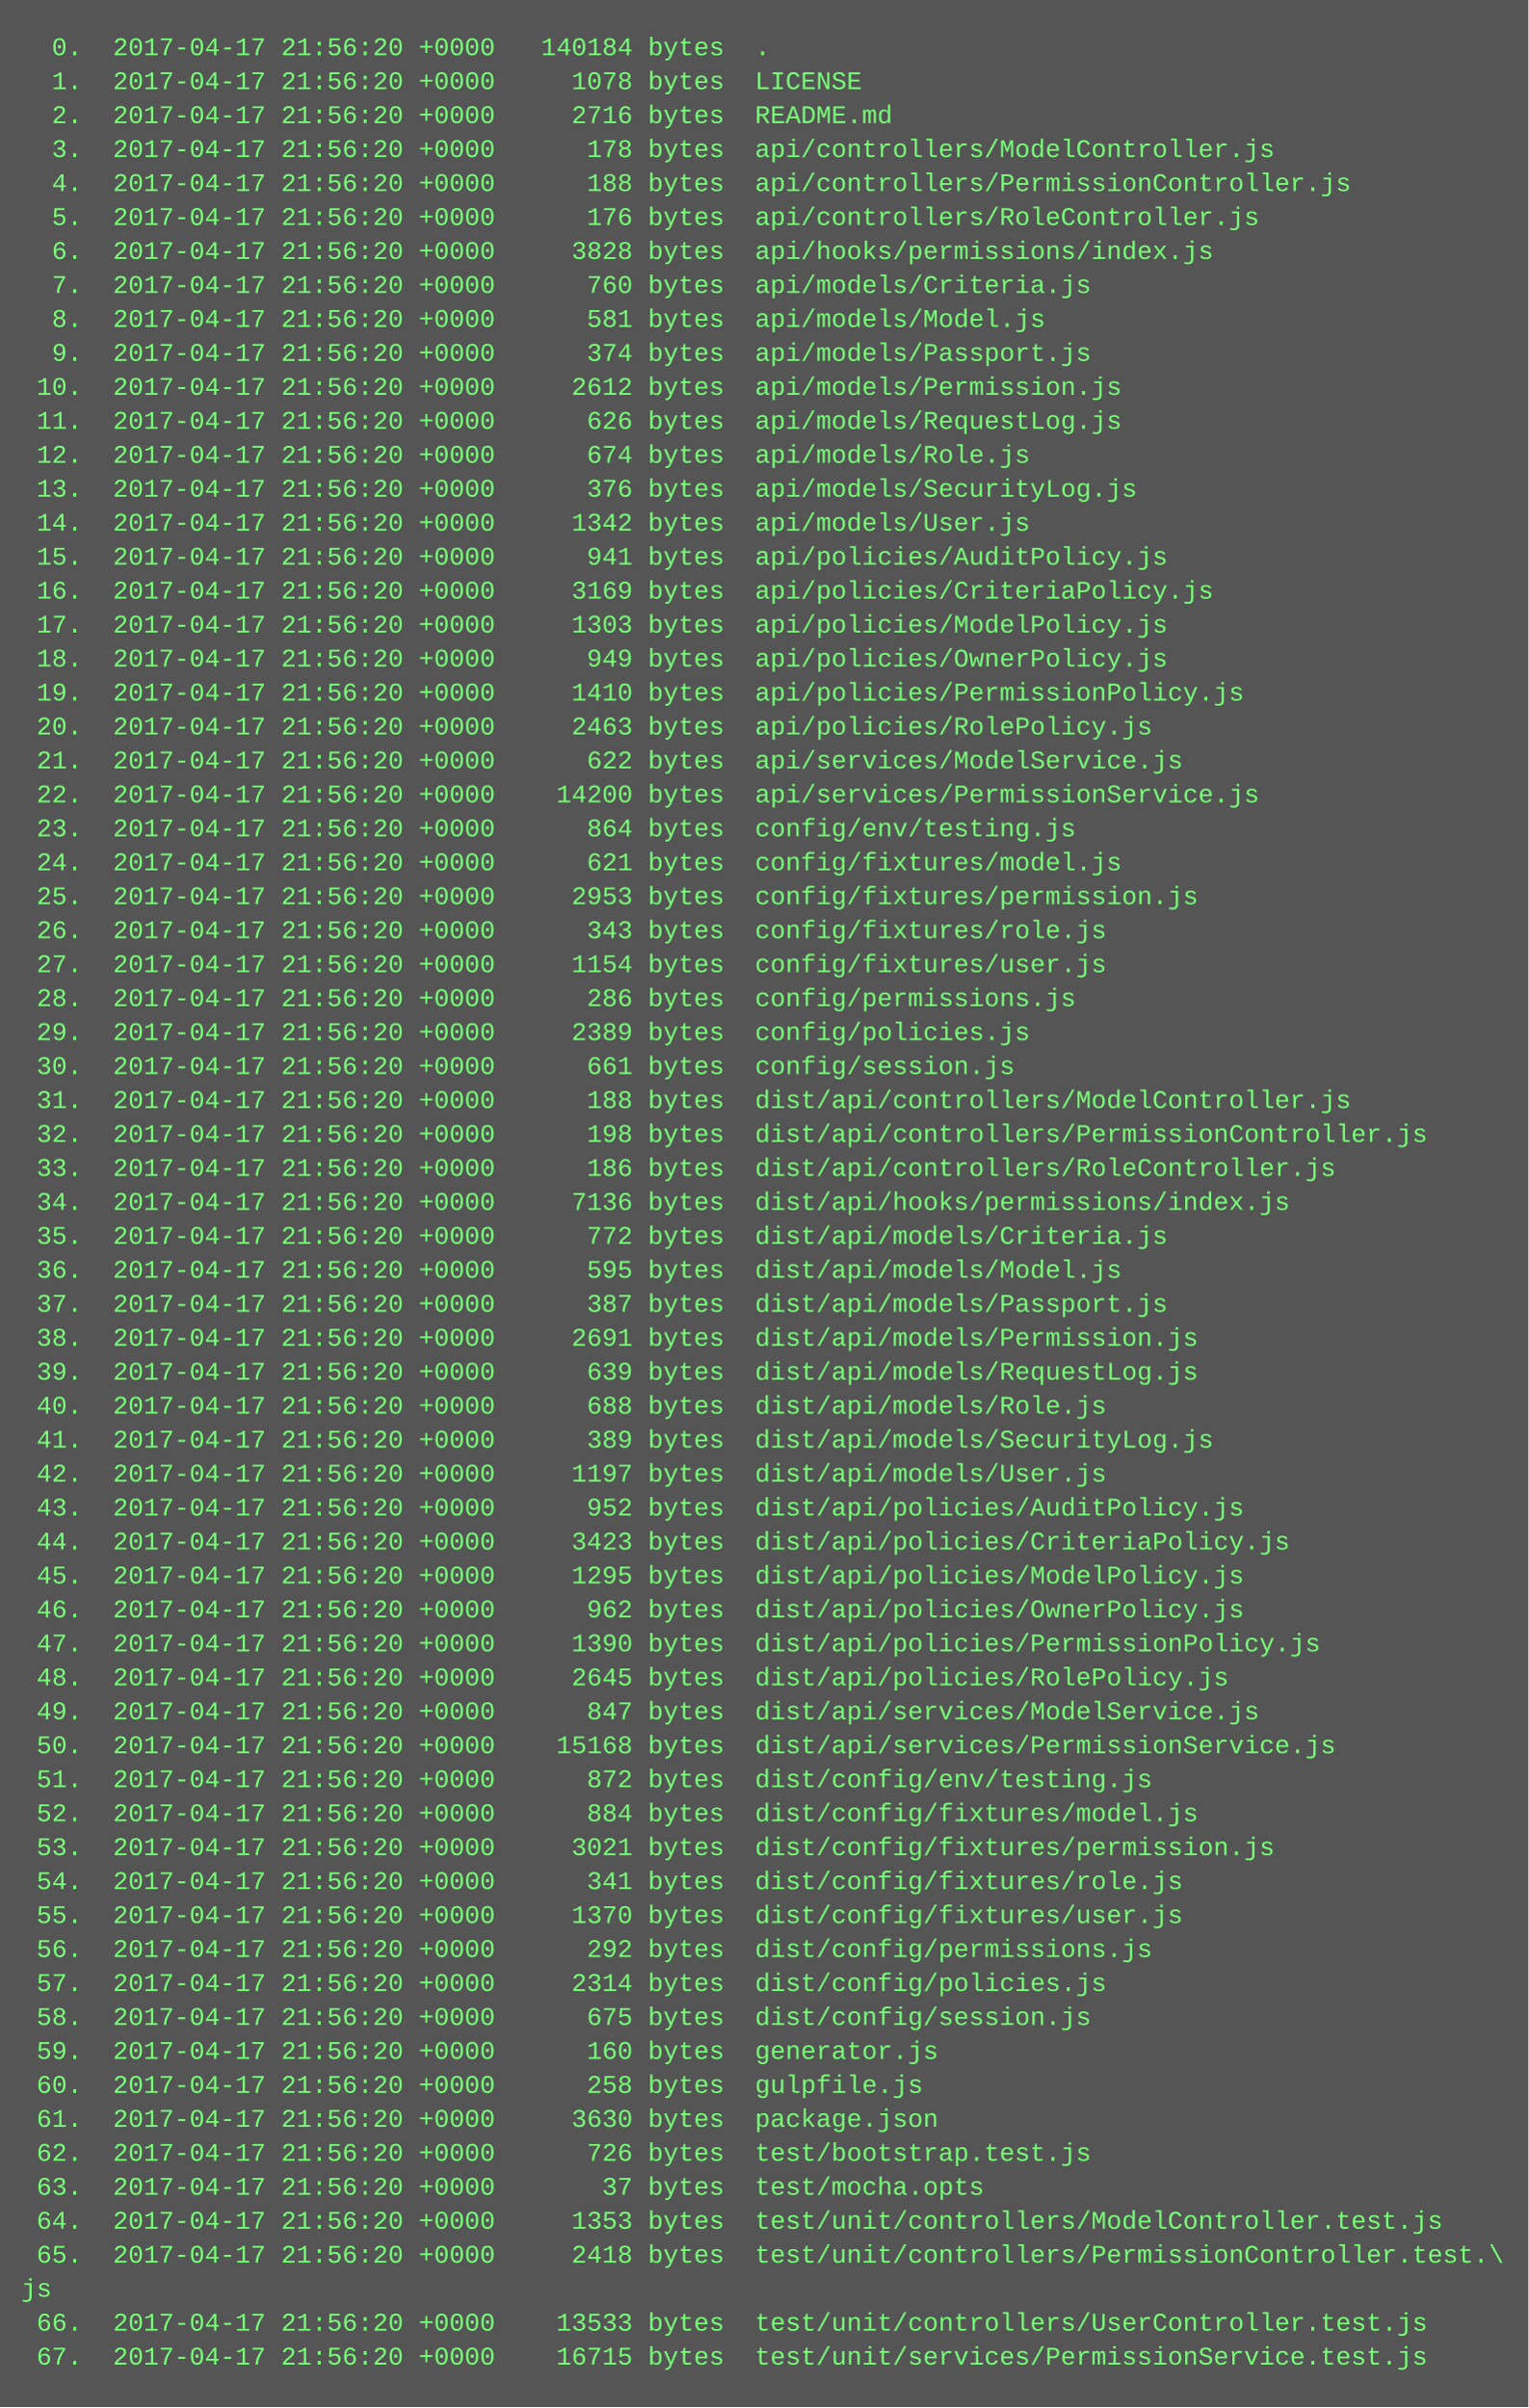
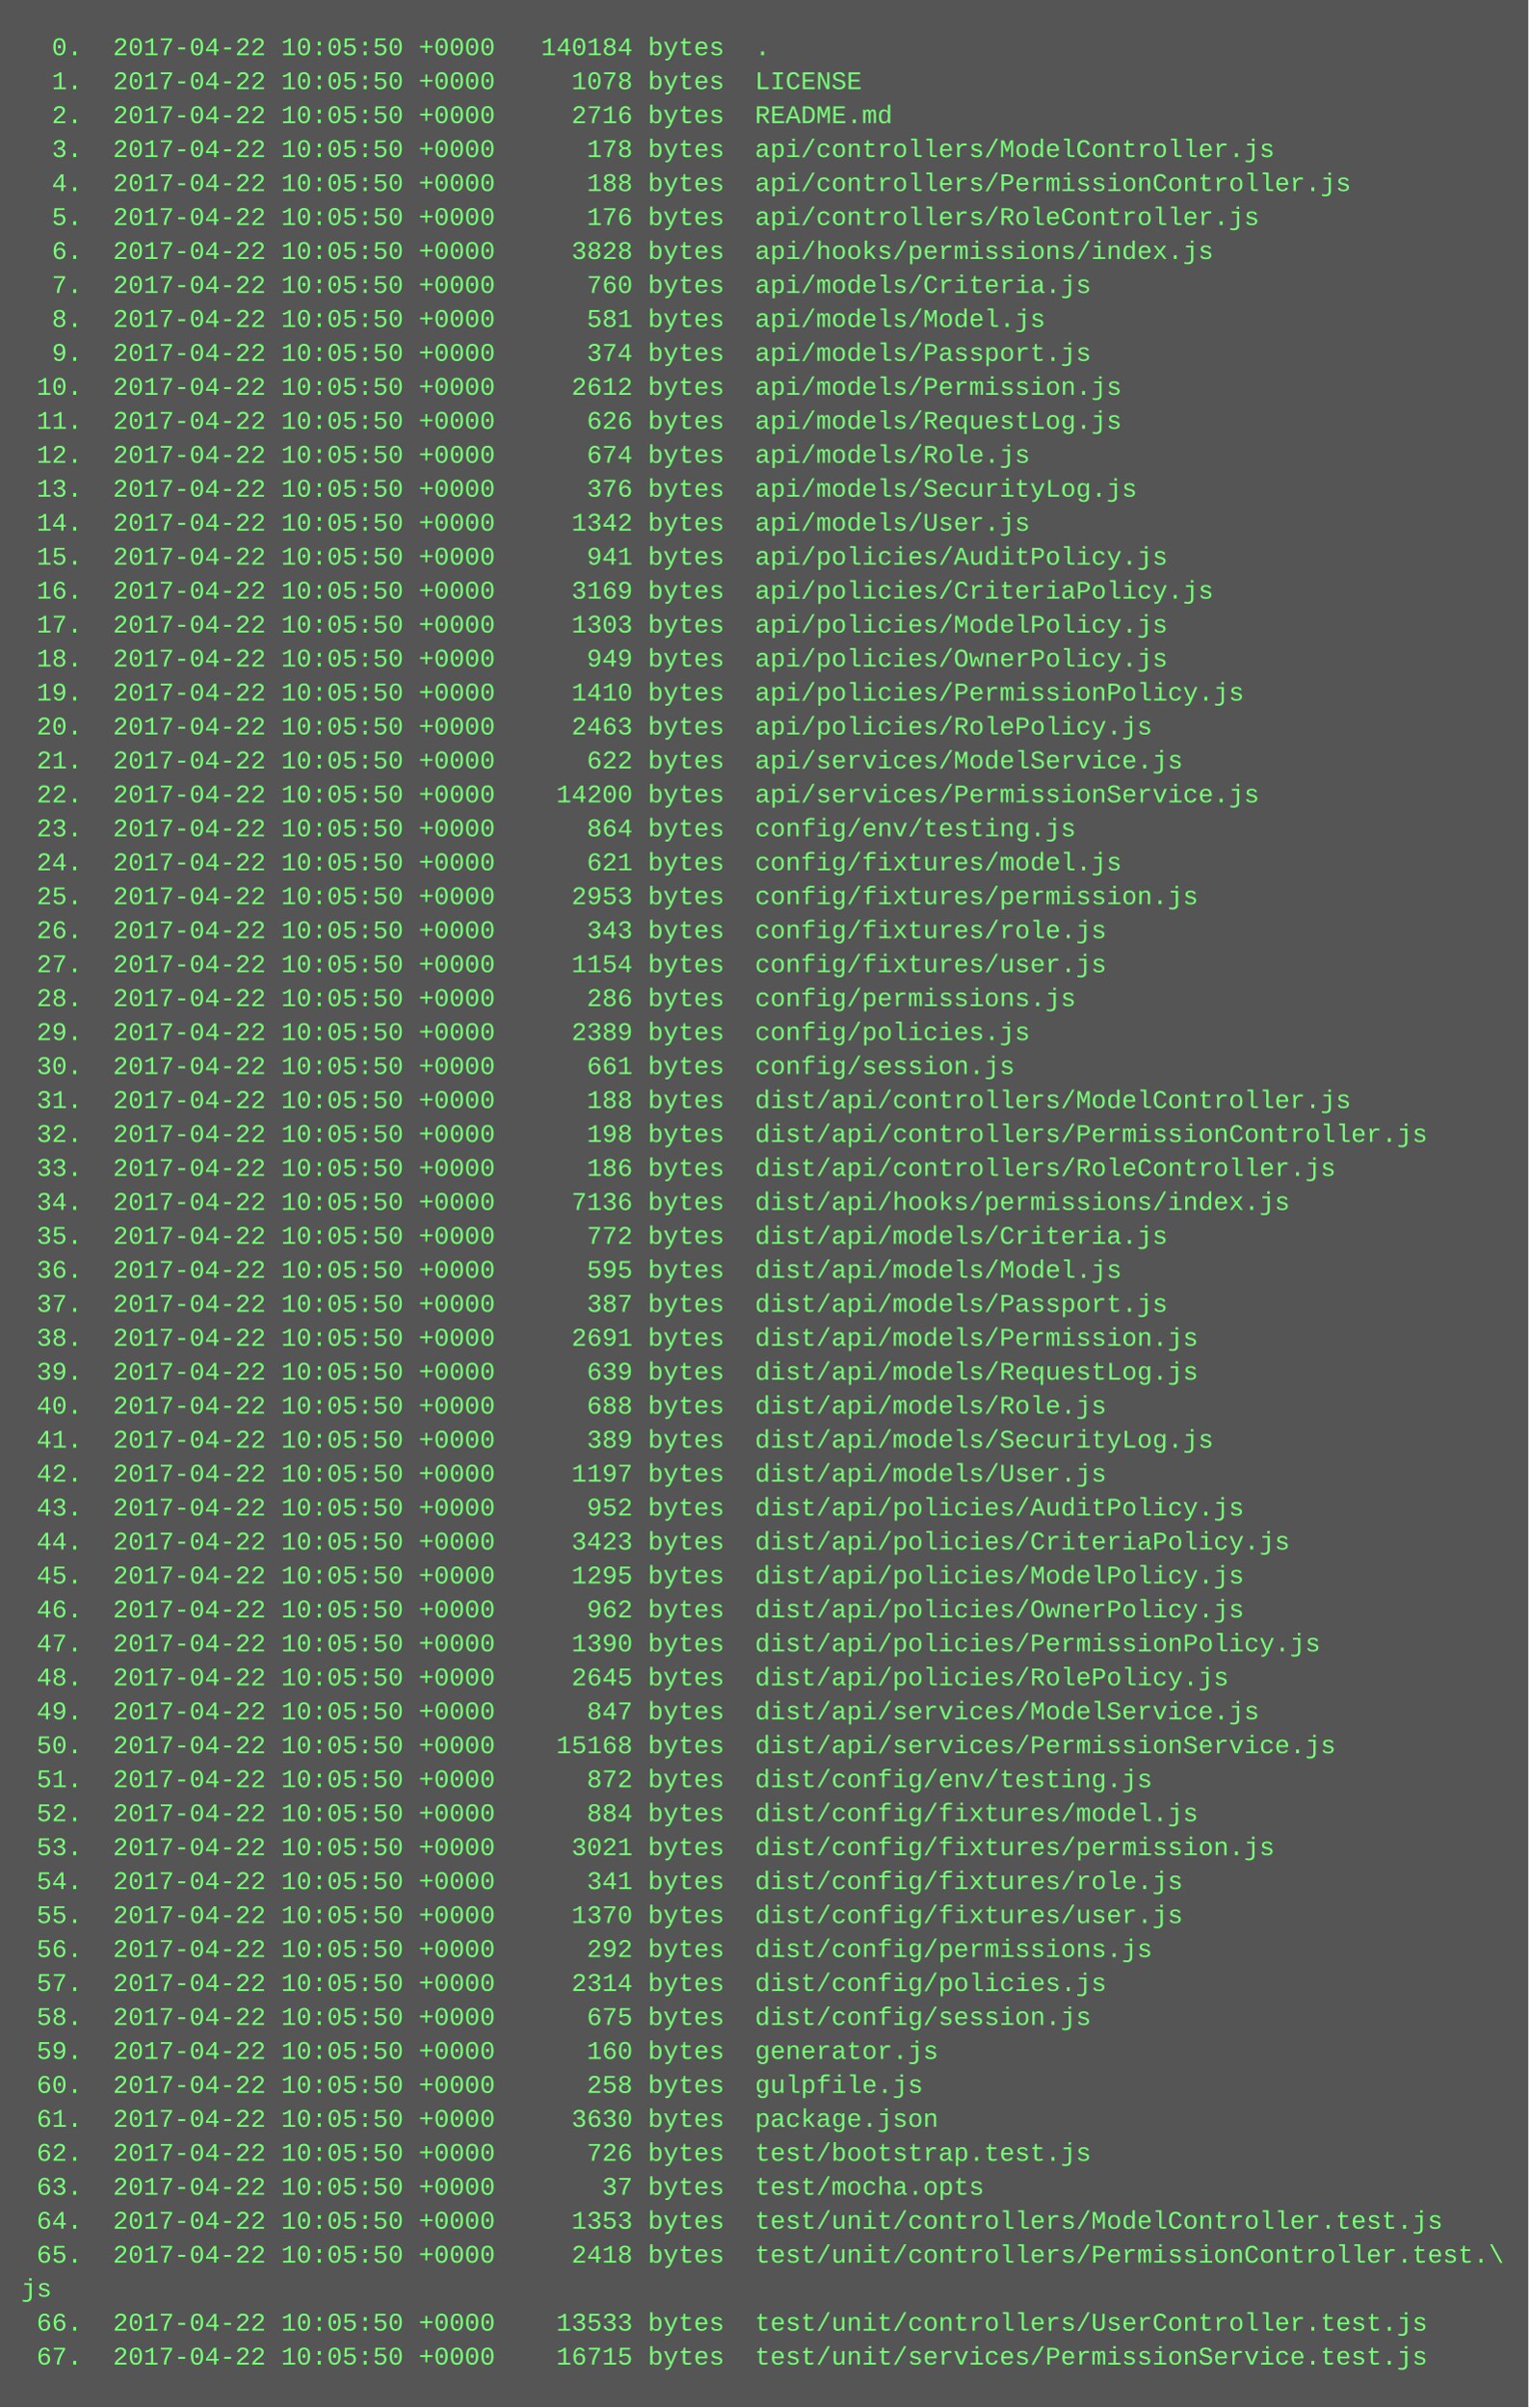
<svg xmlns="http://www.w3.org/2000/svg" height="1134" width="720">
  <rect height="1134" fill="#555" width="720" />
  <text fill="#7f7" font-family="Courier New" font-size="12" xml:space="preserve">
-     <tspan x="10" y="26">  0.  2017-04-17 21:56:20 +0000   140184 bytes  .</tspan>
-     <tspan x="10" y="42">  1.  2017-04-17 21:56:20 +0000     1078 bytes  LICENSE</tspan>
-     <tspan x="10" y="58">  2.  2017-04-17 21:56:20 +0000     2716 bytes  README.md</tspan>
-     <tspan x="10" y="74">  3.  2017-04-17 21:56:20 +0000      178 bytes  api/controllers/ModelController.js</tspan>
-     <tspan x="10" y="90">  4.  2017-04-17 21:56:20 +0000      188 bytes  api/controllers/PermissionController.js</tspan>
-     <tspan x="10" y="106">  5.  2017-04-17 21:56:20 +0000      176 bytes  api/controllers/RoleController.js</tspan>
-     <tspan x="10" y="122">  6.  2017-04-17 21:56:20 +0000     3828 bytes  api/hooks/permissions/index.js</tspan>
-     <tspan x="10" y="138">  7.  2017-04-17 21:56:20 +0000      760 bytes  api/models/Criteria.js</tspan>
-     <tspan x="10" y="154">  8.  2017-04-17 21:56:20 +0000      581 bytes  api/models/Model.js</tspan>
-     <tspan x="10" y="170">  9.  2017-04-17 21:56:20 +0000      374 bytes  api/models/Passport.js</tspan>
-     <tspan x="10" y="186"> 10.  2017-04-17 21:56:20 +0000     2612 bytes  api/models/Permission.js</tspan>
-     <tspan x="10" y="202"> 11.  2017-04-17 21:56:20 +0000      626 bytes  api/models/RequestLog.js</tspan>
-     <tspan x="10" y="218"> 12.  2017-04-17 21:56:20 +0000      674 bytes  api/models/Role.js</tspan>
-     <tspan x="10" y="234"> 13.  2017-04-17 21:56:20 +0000      376 bytes  api/models/SecurityLog.js</tspan>
-     <tspan x="10" y="250"> 14.  2017-04-17 21:56:20 +0000     1342 bytes  api/models/User.js</tspan>
-     <tspan x="10" y="266"> 15.  2017-04-17 21:56:20 +0000      941 bytes  api/policies/AuditPolicy.js</tspan>
-     <tspan x="10" y="282"> 16.  2017-04-17 21:56:20 +0000     3169 bytes  api/policies/CriteriaPolicy.js</tspan>
-     <tspan x="10" y="298"> 17.  2017-04-17 21:56:20 +0000     1303 bytes  api/policies/ModelPolicy.js</tspan>
-     <tspan x="10" y="314"> 18.  2017-04-17 21:56:20 +0000      949 bytes  api/policies/OwnerPolicy.js</tspan>
-     <tspan x="10" y="330"> 19.  2017-04-17 21:56:20 +0000     1410 bytes  api/policies/PermissionPolicy.js</tspan>
-     <tspan x="10" y="346"> 20.  2017-04-17 21:56:20 +0000     2463 bytes  api/policies/RolePolicy.js</tspan>
-     <tspan x="10" y="362"> 21.  2017-04-17 21:56:20 +0000      622 bytes  api/services/ModelService.js</tspan>
-     <tspan x="10" y="378"> 22.  2017-04-17 21:56:20 +0000    14200 bytes  api/services/PermissionService.js</tspan>
-     <tspan x="10" y="394"> 23.  2017-04-17 21:56:20 +0000      864 bytes  config/env/testing.js</tspan>
-     <tspan x="10" y="410"> 24.  2017-04-17 21:56:20 +0000      621 bytes  config/fixtures/model.js</tspan>
-     <tspan x="10" y="426"> 25.  2017-04-17 21:56:20 +0000     2953 bytes  config/fixtures/permission.js</tspan>
-     <tspan x="10" y="442"> 26.  2017-04-17 21:56:20 +0000      343 bytes  config/fixtures/role.js</tspan>
-     <tspan x="10" y="458"> 27.  2017-04-17 21:56:20 +0000     1154 bytes  config/fixtures/user.js</tspan>
-     <tspan x="10" y="474"> 28.  2017-04-17 21:56:20 +0000      286 bytes  config/permissions.js</tspan>
-     <tspan x="10" y="490"> 29.  2017-04-17 21:56:20 +0000     2389 bytes  config/policies.js</tspan>
-     <tspan x="10" y="506"> 30.  2017-04-17 21:56:20 +0000      661 bytes  config/session.js</tspan>
-     <tspan x="10" y="522"> 31.  2017-04-17 21:56:20 +0000      188 bytes  dist/api/controllers/ModelController.js</tspan>
-     <tspan x="10" y="538"> 32.  2017-04-17 21:56:20 +0000      198 bytes  dist/api/controllers/PermissionController.js</tspan>
-     <tspan x="10" y="554"> 33.  2017-04-17 21:56:20 +0000      186 bytes  dist/api/controllers/RoleController.js</tspan>
-     <tspan x="10" y="570"> 34.  2017-04-17 21:56:20 +0000     7136 bytes  dist/api/hooks/permissions/index.js</tspan>
-     <tspan x="10" y="586"> 35.  2017-04-17 21:56:20 +0000      772 bytes  dist/api/models/Criteria.js</tspan>
-     <tspan x="10" y="602"> 36.  2017-04-17 21:56:20 +0000      595 bytes  dist/api/models/Model.js</tspan>
-     <tspan x="10" y="618"> 37.  2017-04-17 21:56:20 +0000      387 bytes  dist/api/models/Passport.js</tspan>
-     <tspan x="10" y="634"> 38.  2017-04-17 21:56:20 +0000     2691 bytes  dist/api/models/Permission.js</tspan>
-     <tspan x="10" y="650"> 39.  2017-04-17 21:56:20 +0000      639 bytes  dist/api/models/RequestLog.js</tspan>
-     <tspan x="10" y="666"> 40.  2017-04-17 21:56:20 +0000      688 bytes  dist/api/models/Role.js</tspan>
-     <tspan x="10" y="682"> 41.  2017-04-17 21:56:20 +0000      389 bytes  dist/api/models/SecurityLog.js</tspan>
-     <tspan x="10" y="698"> 42.  2017-04-17 21:56:20 +0000     1197 bytes  dist/api/models/User.js</tspan>
-     <tspan x="10" y="714"> 43.  2017-04-17 21:56:20 +0000      952 bytes  dist/api/policies/AuditPolicy.js</tspan>
-     <tspan x="10" y="730"> 44.  2017-04-17 21:56:20 +0000     3423 bytes  dist/api/policies/CriteriaPolicy.js</tspan>
-     <tspan x="10" y="746"> 45.  2017-04-17 21:56:20 +0000     1295 bytes  dist/api/policies/ModelPolicy.js</tspan>
-     <tspan x="10" y="762"> 46.  2017-04-17 21:56:20 +0000      962 bytes  dist/api/policies/OwnerPolicy.js</tspan>
-     <tspan x="10" y="778"> 47.  2017-04-17 21:56:20 +0000     1390 bytes  dist/api/policies/PermissionPolicy.js</tspan>
-     <tspan x="10" y="794"> 48.  2017-04-17 21:56:20 +0000     2645 bytes  dist/api/policies/RolePolicy.js</tspan>
-     <tspan x="10" y="810"> 49.  2017-04-17 21:56:20 +0000      847 bytes  dist/api/services/ModelService.js</tspan>
-     <tspan x="10" y="826"> 50.  2017-04-17 21:56:20 +0000    15168 bytes  dist/api/services/PermissionService.js</tspan>
-     <tspan x="10" y="842"> 51.  2017-04-17 21:56:20 +0000      872 bytes  dist/config/env/testing.js</tspan>
-     <tspan x="10" y="858"> 52.  2017-04-17 21:56:20 +0000      884 bytes  dist/config/fixtures/model.js</tspan>
-     <tspan x="10" y="874"> 53.  2017-04-17 21:56:20 +0000     3021 bytes  dist/config/fixtures/permission.js</tspan>
-     <tspan x="10" y="890"> 54.  2017-04-17 21:56:20 +0000      341 bytes  dist/config/fixtures/role.js</tspan>
-     <tspan x="10" y="906"> 55.  2017-04-17 21:56:20 +0000     1370 bytes  dist/config/fixtures/user.js</tspan>
-     <tspan x="10" y="922"> 56.  2017-04-17 21:56:20 +0000      292 bytes  dist/config/permissions.js</tspan>
-     <tspan x="10" y="938"> 57.  2017-04-17 21:56:20 +0000     2314 bytes  dist/config/policies.js</tspan>
-     <tspan x="10" y="954"> 58.  2017-04-17 21:56:20 +0000      675 bytes  dist/config/session.js</tspan>
-     <tspan x="10" y="970"> 59.  2017-04-17 21:56:20 +0000      160 bytes  generator.js</tspan>
-     <tspan x="10" y="986"> 60.  2017-04-17 21:56:20 +0000      258 bytes  gulpfile.js</tspan>
-     <tspan x="10" y="1002"> 61.  2017-04-17 21:56:20 +0000     3630 bytes  package.json</tspan>
-     <tspan x="10" y="1018"> 62.  2017-04-17 21:56:20 +0000      726 bytes  test/bootstrap.test.js</tspan>
-     <tspan x="10" y="1034"> 63.  2017-04-17 21:56:20 +0000       37 bytes  test/mocha.opts</tspan>
-     <tspan x="10" y="1050"> 64.  2017-04-17 21:56:20 +0000     1353 bytes  test/unit/controllers/ModelController.test.js</tspan>
-     <tspan x="10" y="1066"> 65.  2017-04-17 21:56:20 +0000     2418 bytes  test/unit/controllers/PermissionController.test.\</tspan>
+     <tspan x="10" y="26">  0.  2017-04-22 10:05:50 +0000   140184 bytes  .</tspan>
+     <tspan x="10" y="42">  1.  2017-04-22 10:05:50 +0000     1078 bytes  LICENSE</tspan>
+     <tspan x="10" y="58">  2.  2017-04-22 10:05:50 +0000     2716 bytes  README.md</tspan>
+     <tspan x="10" y="74">  3.  2017-04-22 10:05:50 +0000      178 bytes  api/controllers/ModelController.js</tspan>
+     <tspan x="10" y="90">  4.  2017-04-22 10:05:50 +0000      188 bytes  api/controllers/PermissionController.js</tspan>
+     <tspan x="10" y="106">  5.  2017-04-22 10:05:50 +0000      176 bytes  api/controllers/RoleController.js</tspan>
+     <tspan x="10" y="122">  6.  2017-04-22 10:05:50 +0000     3828 bytes  api/hooks/permissions/index.js</tspan>
+     <tspan x="10" y="138">  7.  2017-04-22 10:05:50 +0000      760 bytes  api/models/Criteria.js</tspan>
+     <tspan x="10" y="154">  8.  2017-04-22 10:05:50 +0000      581 bytes  api/models/Model.js</tspan>
+     <tspan x="10" y="170">  9.  2017-04-22 10:05:50 +0000      374 bytes  api/models/Passport.js</tspan>
+     <tspan x="10" y="186"> 10.  2017-04-22 10:05:50 +0000     2612 bytes  api/models/Permission.js</tspan>
+     <tspan x="10" y="202"> 11.  2017-04-22 10:05:50 +0000      626 bytes  api/models/RequestLog.js</tspan>
+     <tspan x="10" y="218"> 12.  2017-04-22 10:05:50 +0000      674 bytes  api/models/Role.js</tspan>
+     <tspan x="10" y="234"> 13.  2017-04-22 10:05:50 +0000      376 bytes  api/models/SecurityLog.js</tspan>
+     <tspan x="10" y="250"> 14.  2017-04-22 10:05:50 +0000     1342 bytes  api/models/User.js</tspan>
+     <tspan x="10" y="266"> 15.  2017-04-22 10:05:50 +0000      941 bytes  api/policies/AuditPolicy.js</tspan>
+     <tspan x="10" y="282"> 16.  2017-04-22 10:05:50 +0000     3169 bytes  api/policies/CriteriaPolicy.js</tspan>
+     <tspan x="10" y="298"> 17.  2017-04-22 10:05:50 +0000     1303 bytes  api/policies/ModelPolicy.js</tspan>
+     <tspan x="10" y="314"> 18.  2017-04-22 10:05:50 +0000      949 bytes  api/policies/OwnerPolicy.js</tspan>
+     <tspan x="10" y="330"> 19.  2017-04-22 10:05:50 +0000     1410 bytes  api/policies/PermissionPolicy.js</tspan>
+     <tspan x="10" y="346"> 20.  2017-04-22 10:05:50 +0000     2463 bytes  api/policies/RolePolicy.js</tspan>
+     <tspan x="10" y="362"> 21.  2017-04-22 10:05:50 +0000      622 bytes  api/services/ModelService.js</tspan>
+     <tspan x="10" y="378"> 22.  2017-04-22 10:05:50 +0000    14200 bytes  api/services/PermissionService.js</tspan>
+     <tspan x="10" y="394"> 23.  2017-04-22 10:05:50 +0000      864 bytes  config/env/testing.js</tspan>
+     <tspan x="10" y="410"> 24.  2017-04-22 10:05:50 +0000      621 bytes  config/fixtures/model.js</tspan>
+     <tspan x="10" y="426"> 25.  2017-04-22 10:05:50 +0000     2953 bytes  config/fixtures/permission.js</tspan>
+     <tspan x="10" y="442"> 26.  2017-04-22 10:05:50 +0000      343 bytes  config/fixtures/role.js</tspan>
+     <tspan x="10" y="458"> 27.  2017-04-22 10:05:50 +0000     1154 bytes  config/fixtures/user.js</tspan>
+     <tspan x="10" y="474"> 28.  2017-04-22 10:05:50 +0000      286 bytes  config/permissions.js</tspan>
+     <tspan x="10" y="490"> 29.  2017-04-22 10:05:50 +0000     2389 bytes  config/policies.js</tspan>
+     <tspan x="10" y="506"> 30.  2017-04-22 10:05:50 +0000      661 bytes  config/session.js</tspan>
+     <tspan x="10" y="522"> 31.  2017-04-22 10:05:50 +0000      188 bytes  dist/api/controllers/ModelController.js</tspan>
+     <tspan x="10" y="538"> 32.  2017-04-22 10:05:50 +0000      198 bytes  dist/api/controllers/PermissionController.js</tspan>
+     <tspan x="10" y="554"> 33.  2017-04-22 10:05:50 +0000      186 bytes  dist/api/controllers/RoleController.js</tspan>
+     <tspan x="10" y="570"> 34.  2017-04-22 10:05:50 +0000     7136 bytes  dist/api/hooks/permissions/index.js</tspan>
+     <tspan x="10" y="586"> 35.  2017-04-22 10:05:50 +0000      772 bytes  dist/api/models/Criteria.js</tspan>
+     <tspan x="10" y="602"> 36.  2017-04-22 10:05:50 +0000      595 bytes  dist/api/models/Model.js</tspan>
+     <tspan x="10" y="618"> 37.  2017-04-22 10:05:50 +0000      387 bytes  dist/api/models/Passport.js</tspan>
+     <tspan x="10" y="634"> 38.  2017-04-22 10:05:50 +0000     2691 bytes  dist/api/models/Permission.js</tspan>
+     <tspan x="10" y="650"> 39.  2017-04-22 10:05:50 +0000      639 bytes  dist/api/models/RequestLog.js</tspan>
+     <tspan x="10" y="666"> 40.  2017-04-22 10:05:50 +0000      688 bytes  dist/api/models/Role.js</tspan>
+     <tspan x="10" y="682"> 41.  2017-04-22 10:05:50 +0000      389 bytes  dist/api/models/SecurityLog.js</tspan>
+     <tspan x="10" y="698"> 42.  2017-04-22 10:05:50 +0000     1197 bytes  dist/api/models/User.js</tspan>
+     <tspan x="10" y="714"> 43.  2017-04-22 10:05:50 +0000      952 bytes  dist/api/policies/AuditPolicy.js</tspan>
+     <tspan x="10" y="730"> 44.  2017-04-22 10:05:50 +0000     3423 bytes  dist/api/policies/CriteriaPolicy.js</tspan>
+     <tspan x="10" y="746"> 45.  2017-04-22 10:05:50 +0000     1295 bytes  dist/api/policies/ModelPolicy.js</tspan>
+     <tspan x="10" y="762"> 46.  2017-04-22 10:05:50 +0000      962 bytes  dist/api/policies/OwnerPolicy.js</tspan>
+     <tspan x="10" y="778"> 47.  2017-04-22 10:05:50 +0000     1390 bytes  dist/api/policies/PermissionPolicy.js</tspan>
+     <tspan x="10" y="794"> 48.  2017-04-22 10:05:50 +0000     2645 bytes  dist/api/policies/RolePolicy.js</tspan>
+     <tspan x="10" y="810"> 49.  2017-04-22 10:05:50 +0000      847 bytes  dist/api/services/ModelService.js</tspan>
+     <tspan x="10" y="826"> 50.  2017-04-22 10:05:50 +0000    15168 bytes  dist/api/services/PermissionService.js</tspan>
+     <tspan x="10" y="842"> 51.  2017-04-22 10:05:50 +0000      872 bytes  dist/config/env/testing.js</tspan>
+     <tspan x="10" y="858"> 52.  2017-04-22 10:05:50 +0000      884 bytes  dist/config/fixtures/model.js</tspan>
+     <tspan x="10" y="874"> 53.  2017-04-22 10:05:50 +0000     3021 bytes  dist/config/fixtures/permission.js</tspan>
+     <tspan x="10" y="890"> 54.  2017-04-22 10:05:50 +0000      341 bytes  dist/config/fixtures/role.js</tspan>
+     <tspan x="10" y="906"> 55.  2017-04-22 10:05:50 +0000     1370 bytes  dist/config/fixtures/user.js</tspan>
+     <tspan x="10" y="922"> 56.  2017-04-22 10:05:50 +0000      292 bytes  dist/config/permissions.js</tspan>
+     <tspan x="10" y="938"> 57.  2017-04-22 10:05:50 +0000     2314 bytes  dist/config/policies.js</tspan>
+     <tspan x="10" y="954"> 58.  2017-04-22 10:05:50 +0000      675 bytes  dist/config/session.js</tspan>
+     <tspan x="10" y="970"> 59.  2017-04-22 10:05:50 +0000      160 bytes  generator.js</tspan>
+     <tspan x="10" y="986"> 60.  2017-04-22 10:05:50 +0000      258 bytes  gulpfile.js</tspan>
+     <tspan x="10" y="1002"> 61.  2017-04-22 10:05:50 +0000     3630 bytes  package.json</tspan>
+     <tspan x="10" y="1018"> 62.  2017-04-22 10:05:50 +0000      726 bytes  test/bootstrap.test.js</tspan>
+     <tspan x="10" y="1034"> 63.  2017-04-22 10:05:50 +0000       37 bytes  test/mocha.opts</tspan>
+     <tspan x="10" y="1050"> 64.  2017-04-22 10:05:50 +0000     1353 bytes  test/unit/controllers/ModelController.test.js</tspan>
+     <tspan x="10" y="1066"> 65.  2017-04-22 10:05:50 +0000     2418 bytes  test/unit/controllers/PermissionController.test.\</tspan>
    <tspan x="10" y="1082">js</tspan>
-     <tspan x="10" y="1098"> 66.  2017-04-17 21:56:20 +0000    13533 bytes  test/unit/controllers/UserController.test.js</tspan>
-     <tspan x="10" y="1114"> 67.  2017-04-17 21:56:20 +0000    16715 bytes  test/unit/services/PermissionService.test.js</tspan>
+     <tspan x="10" y="1098"> 66.  2017-04-22 10:05:50 +0000    13533 bytes  test/unit/controllers/UserController.test.js</tspan>
+     <tspan x="10" y="1114"> 67.  2017-04-22 10:05:50 +0000    16715 bytes  test/unit/services/PermissionService.test.js</tspan>
  </text>
</svg>
